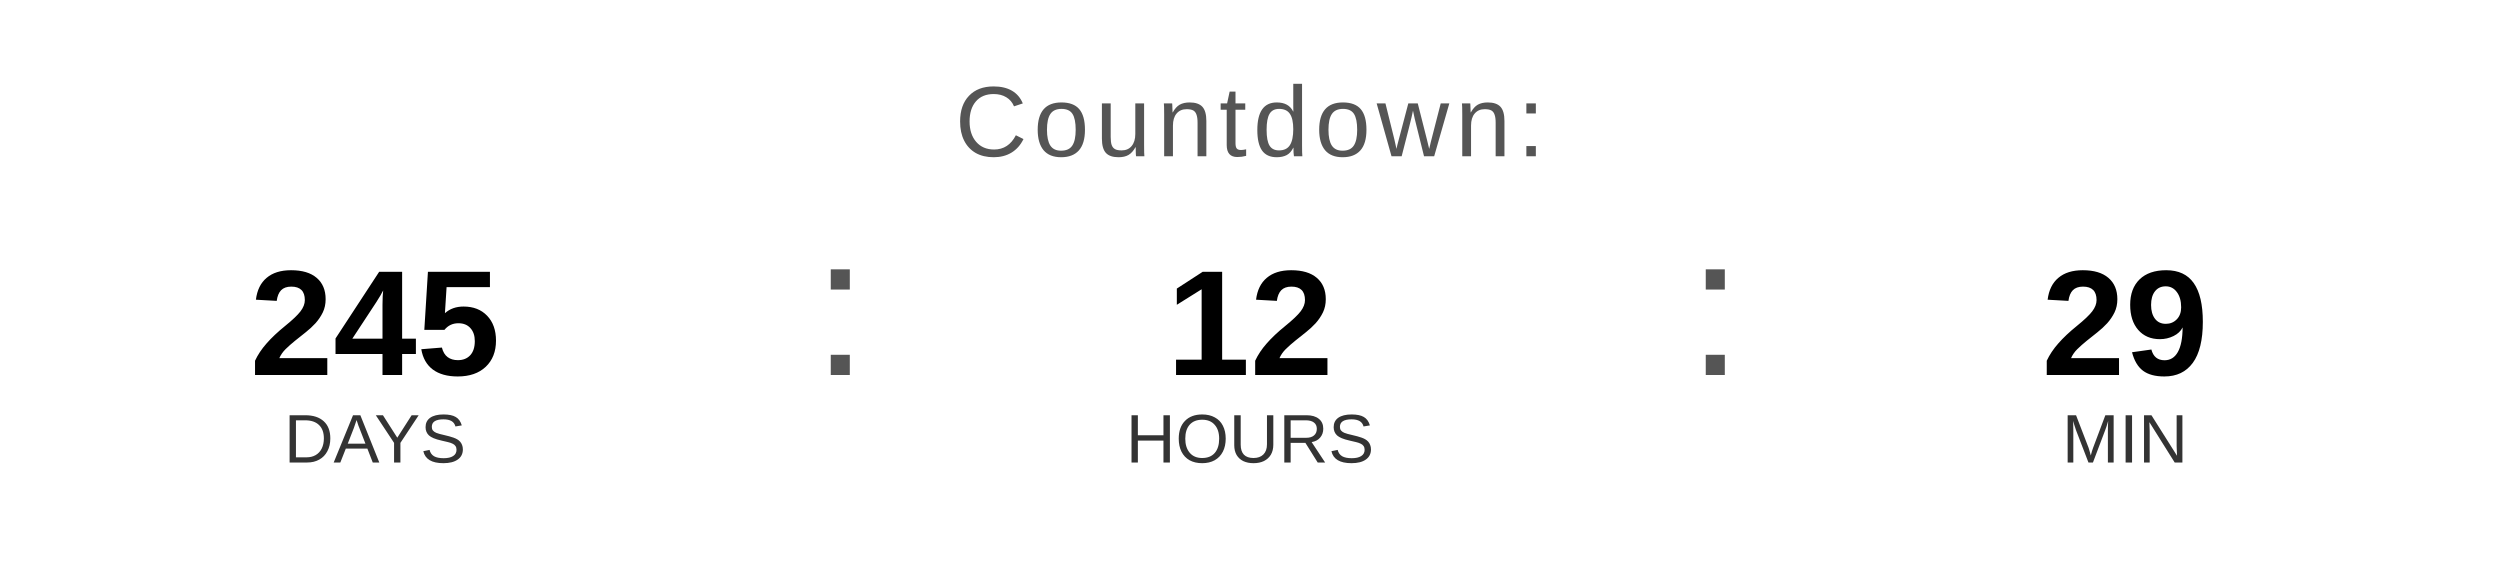
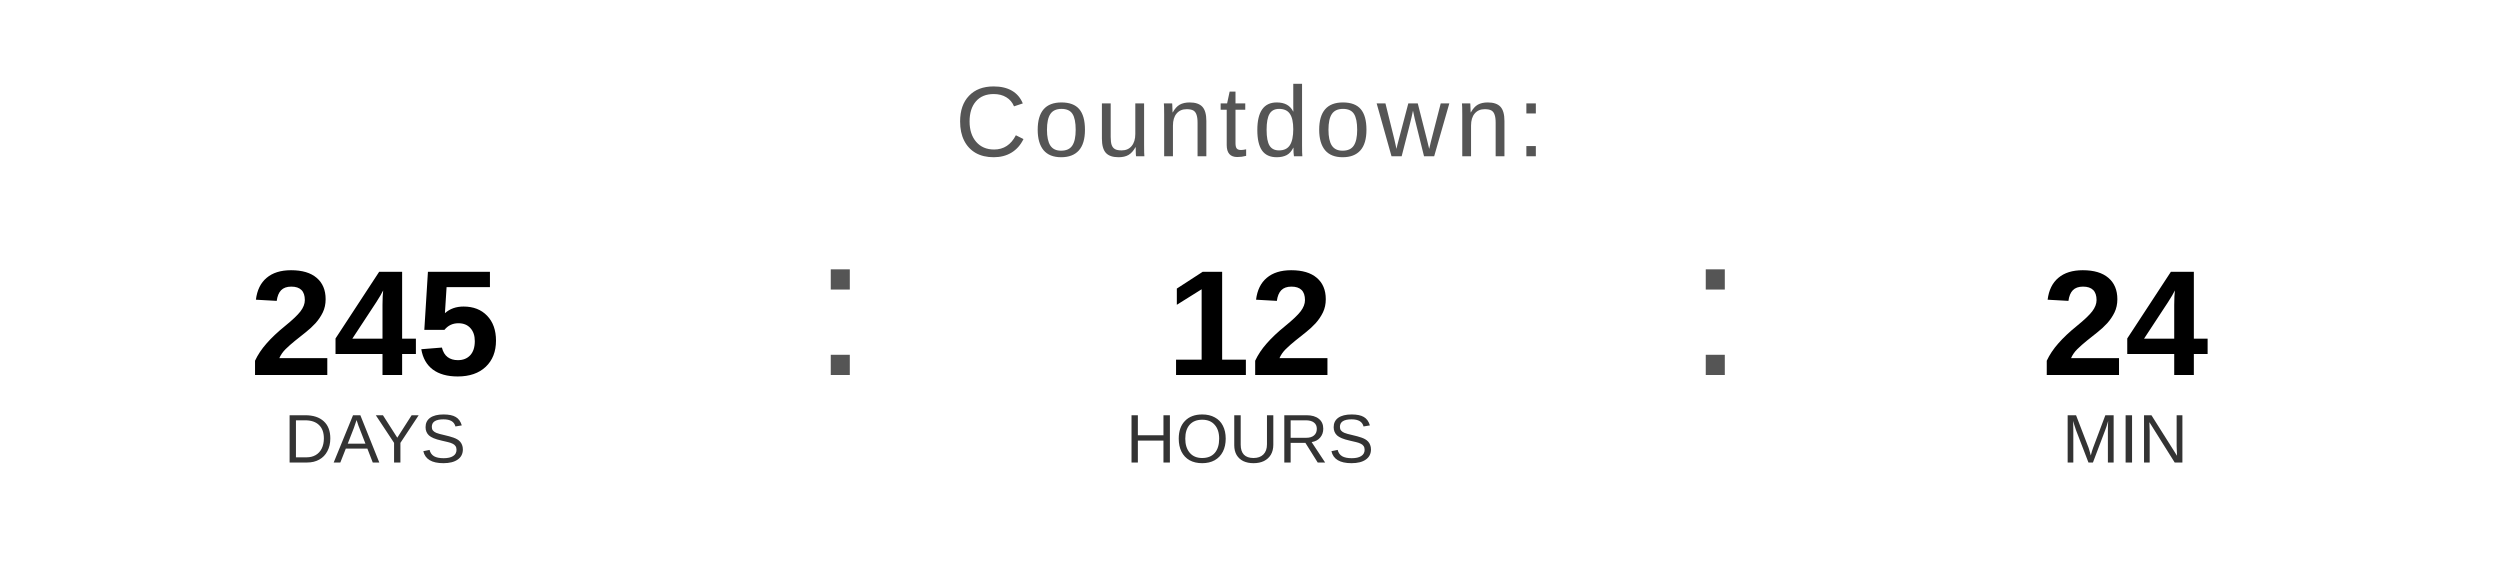
<svg xmlns="http://www.w3.org/2000/svg" width="400" height="90" viewBox="0 0 400 90">
  <text x="200" y="25" font-family="Arial, Helvetica, sans-serif" font-size="16" fill="#555555" text-anchor="middle" letter-spacing="1">
    Countdown:
  </text>
  <text x="60" y="60" font-family="Arial, Helvetica, sans-serif" font-size="24" font-weight="bold" fill="#000000" text-anchor="middle">245</text>
  <text x="60" y="74" font-family="Arial, Helvetica, sans-serif" font-size="11" fill="#333333" text-anchor="middle">DAYS</text>
  <text x="130" y="60" font-family="Arial, sans-serif" font-size="32" fill="#555555">:</text>
  <text x="200" y="60" font-family="Arial, Helvetica, sans-serif" font-size="24" font-weight="bold" fill="#000000" text-anchor="middle">12</text>
  <text x="200" y="74" font-family="Arial, Helvetica, sans-serif" font-size="11" fill="#333333" text-anchor="middle">HOURS</text>
  <text x="270" y="60" font-family="Arial, sans-serif" font-size="32" fill="#555555">:</text>
-   <text x="340" y="60" font-family="Arial, Helvetica, sans-serif" font-size="24" font-weight="bold" fill="#000000" text-anchor="middle">29</text>
+   <text x="340" y="60" font-family="Arial, Helvetica, sans-serif" font-size="24" font-weight="bold" fill="#000000" text-anchor="middle">24</text>
  <text x="340" y="74" font-family="Arial, Helvetica, sans-serif" font-size="11" fill="#333333" text-anchor="middle">MIN</text>
</svg>
